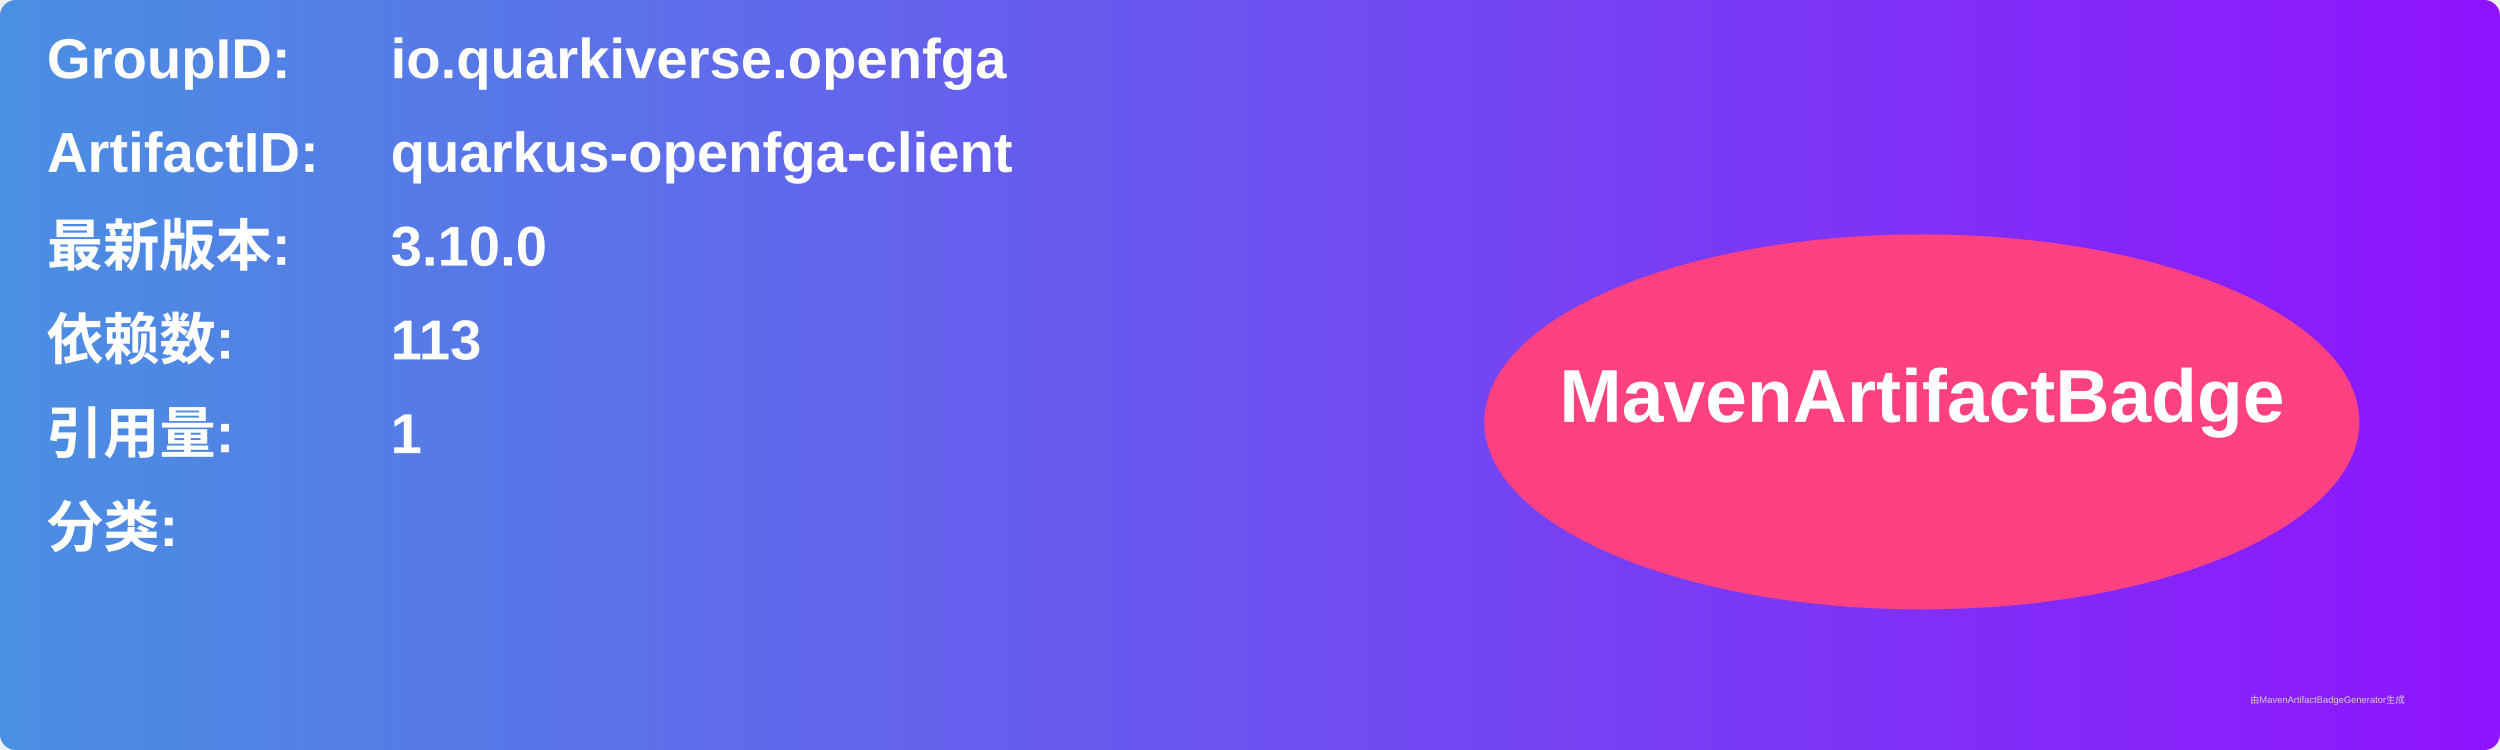
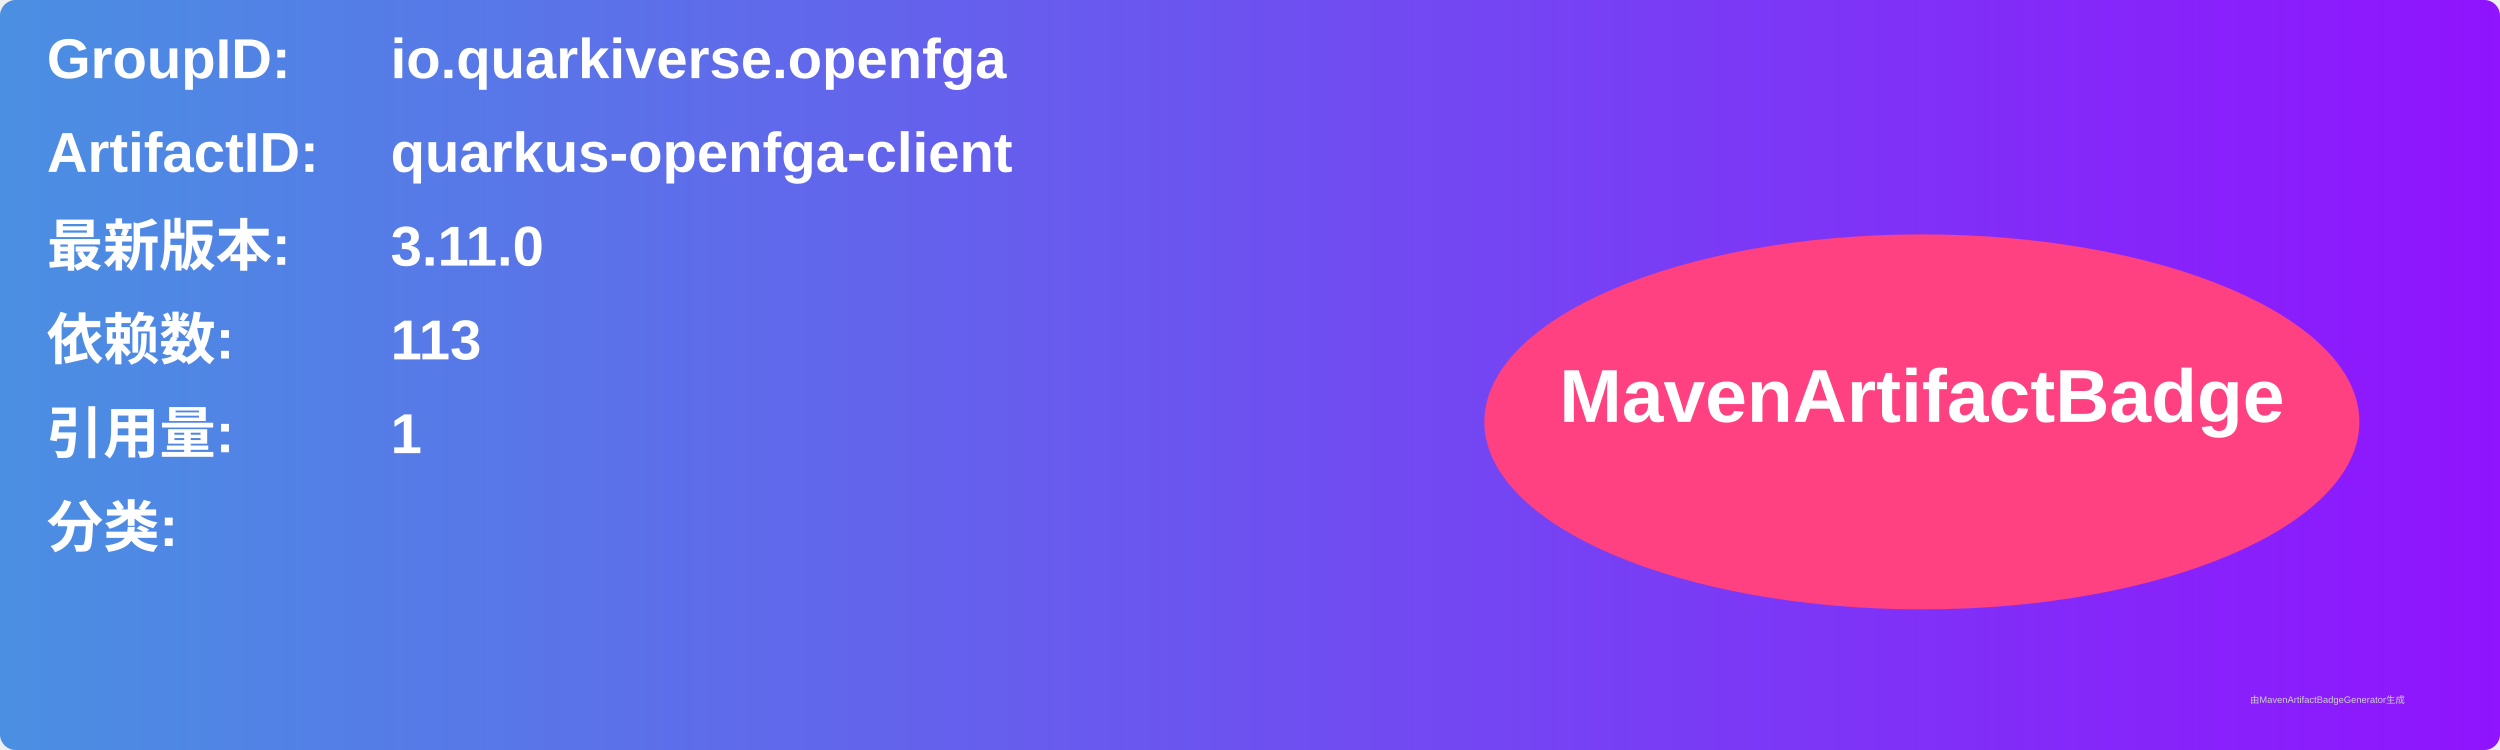
<svg xmlns="http://www.w3.org/2000/svg" width="800" height="240" viewBox="0 0 800 240">
  <linearGradient id="grad" x1="0%" y1="0%" x2="100%" y2="0%">
    <stop offset="0%" stop-color="#4a90e2" />
    <stop offset="100%" stop-color="#9013fe" />
  </linearGradient>
  <rect width="100%" height="100%" rx="5" ry="5" fill="url(#grad)" />
  <g transform="translate(15, 15)">
    <text x="0" y="10" font-family="Arial" font-size="18" fill="white" font-weight="bold" width="260">GroupID:</text>
    <text x="110" y="10" font-family="Arial" font-size="18" fill="white" font-weight="bold" width="460">io.quarkiverse.openfga</text>
    <text x="0" y="40" font-family="Arial" font-size="18" fill="white" font-weight="bold" width="260">ArtifactID:</text>
    <text x="110" y="40" font-family="Arial" font-size="18" fill="white" font-weight="bold" width="460">quarkus-openfga-client</text>
    <text x="0" y="70" font-family="Arial" font-size="18" fill="white" font-weight="bold">最新版本:</text>
    <text x="110" y="70" font-family="Arial" font-size="18" fill="white" font-weight="bold">
-       <tspan font-weight="bold">3.10.0</tspan>
+       <tspan font-weight="bold">3.11.0</tspan>
    </text>
    <text x="0" y="100" font-family="Arial" font-size="18" fill="white" font-weight="bold">依赖数: </text>
    <text x="110" y="100" font-family="Arial" font-size="18" fill="white">
      <tspan font-weight="bold">113</tspan>
    </text>
    <text x="0" y="130" font-family="Arial" font-size="18" fill="white" font-weight="bold">引用量: </text>
    <text x="110" y="130" font-family="Arial" font-size="18" fill="white">
      <tspan font-weight="bold">1</tspan>
    </text>
    <text x="0" y="160" font-family="Arial" font-size="18" fill="white" font-weight="bold">分类:</text>
    <text x="10" y="190" font-family="Arial" font-size="10" fill="white">
      <tspan font-weight="bold" />
    </text>
    <ellipse cx="600" cy="120" rx="140" ry="60" fill="#ff4081" />
    <text x="600" y="120" text-anchor="middle" font-family="Arial" font-size="24" fill="white" font-weight="bold">MavenArtifactBadge</text>
  </g>
  <text x="720" y="225" font-family="Arial" font-size="3" fill="#d0d0d0">由MavenArtifactBadgeGenerator生成</text>
</svg>
